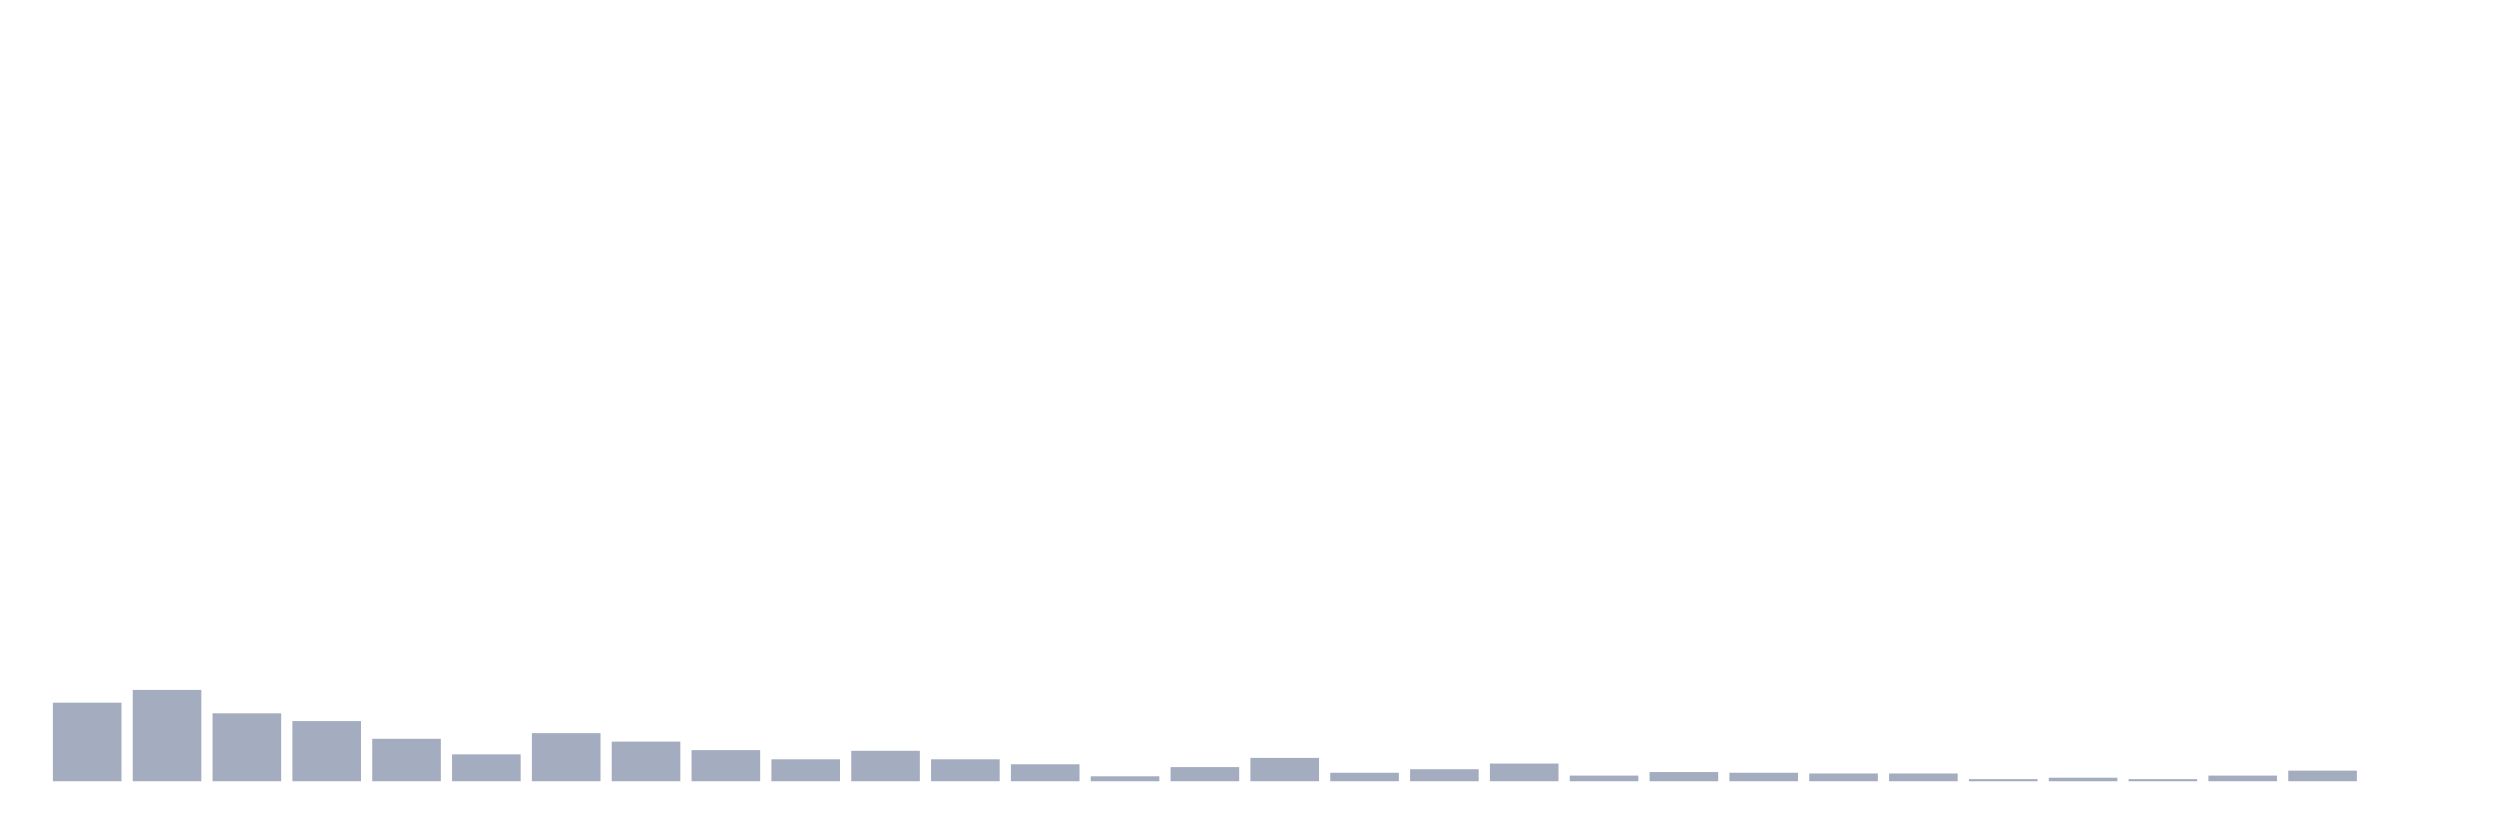
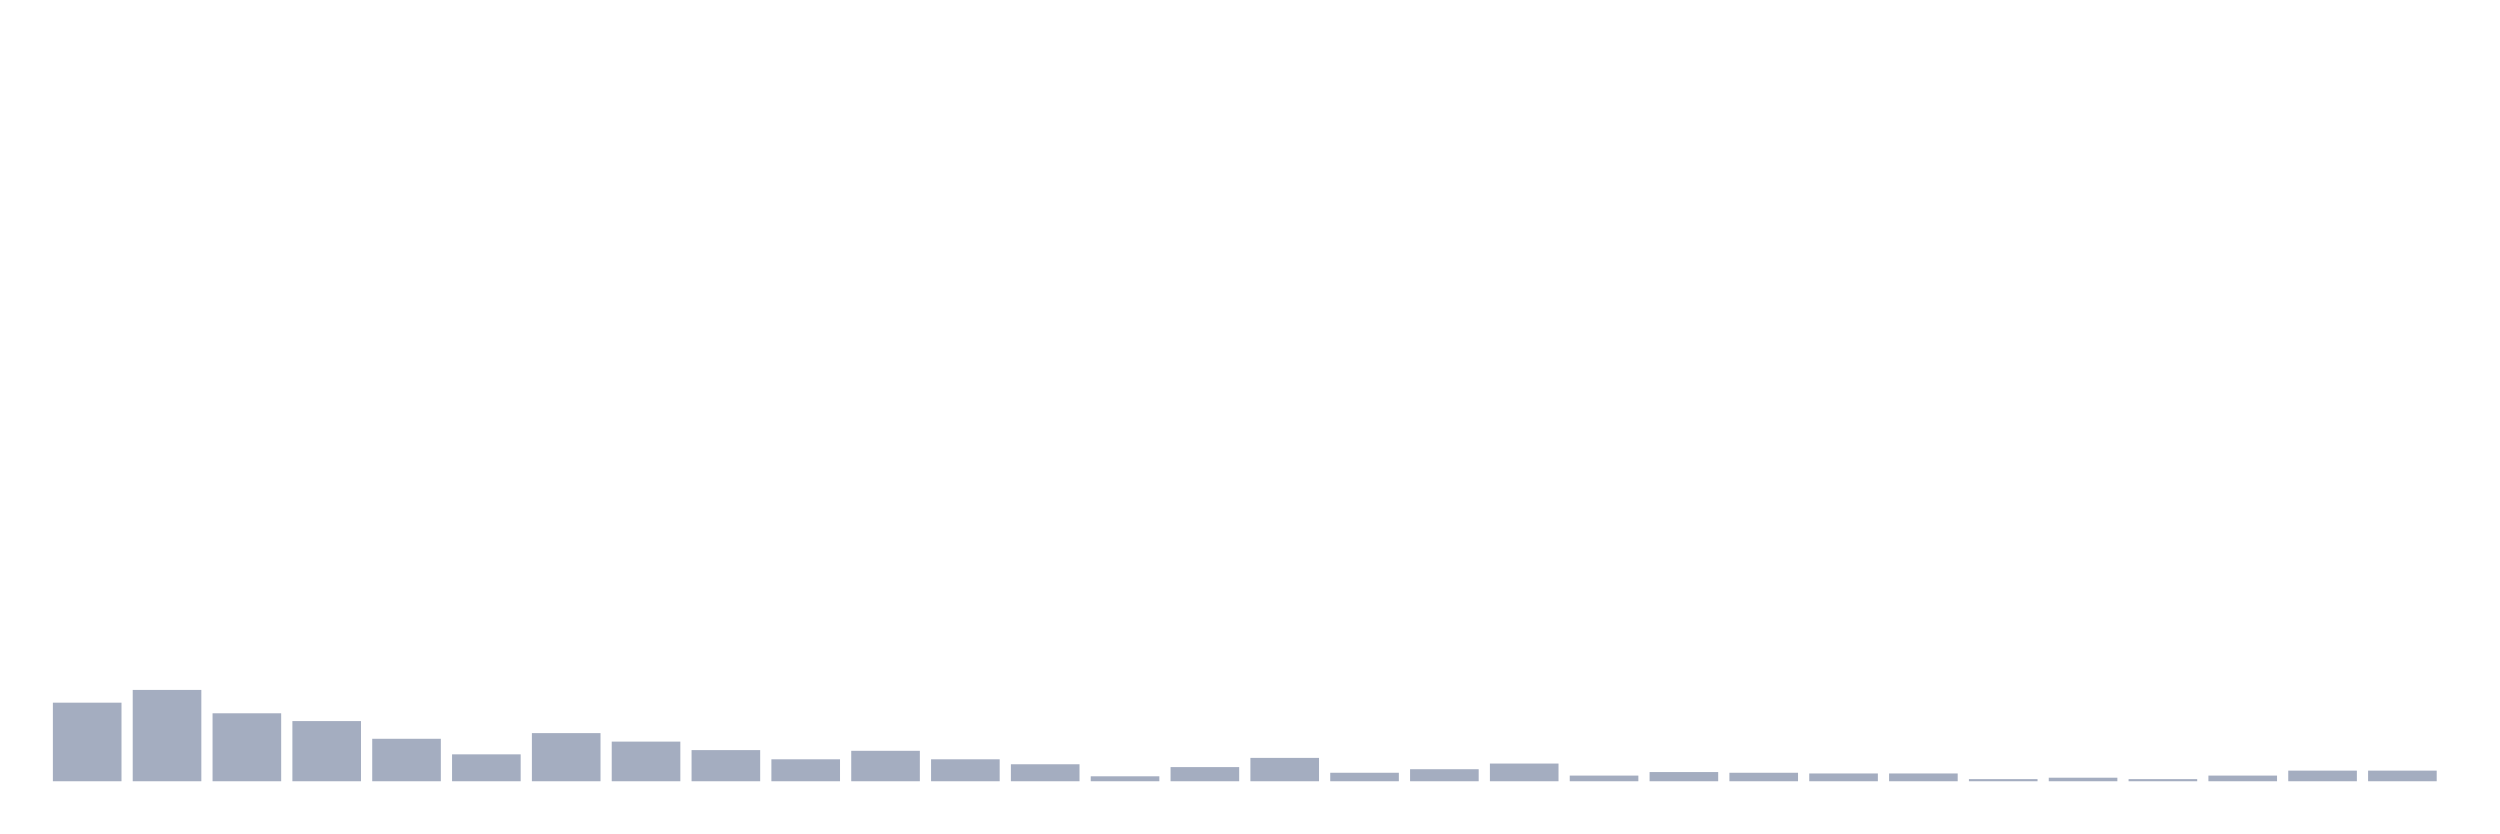
<svg xmlns="http://www.w3.org/2000/svg" viewBox="0 0 480 160">
  <g transform="translate(10,10)">
    <rect class="bar" x="0.153" width="13.175" y="124.913" height="15.087" fill="rgb(164,173,192)" />
    <rect class="bar" x="15.482" width="13.175" y="122.466" height="17.534" fill="rgb(164,173,192)" />
    <rect class="bar" x="30.81" width="13.175" y="126.951" height="13.049" fill="rgb(164,173,192)" />
    <rect class="bar" x="46.138" width="13.175" y="128.447" height="11.553" fill="rgb(164,173,192)" />
    <rect class="bar" x="61.466" width="13.175" y="131.845" height="8.155" fill="rgb(164,173,192)" />
    <rect class="bar" x="76.794" width="13.175" y="134.835" height="5.165" fill="rgb(164,173,192)" />
    <rect class="bar" x="92.123" width="13.175" y="130.757" height="9.243" fill="rgb(164,173,192)" />
    <rect class="bar" x="107.451" width="13.175" y="132.388" height="7.612" fill="rgb(164,173,192)" />
    <rect class="bar" x="122.779" width="13.175" y="134.019" height="5.981" fill="rgb(164,173,192)" />
    <rect class="bar" x="138.107" width="13.175" y="135.786" height="4.214" fill="rgb(164,173,192)" />
    <rect class="bar" x="153.436" width="13.175" y="134.155" height="5.845" fill="rgb(164,173,192)" />
    <rect class="bar" x="168.764" width="13.175" y="135.786" height="4.214" fill="rgb(164,173,192)" />
    <rect class="bar" x="184.092" width="13.175" y="136.738" height="3.262" fill="rgb(164,173,192)" />
    <rect class="bar" x="199.42" width="13.175" y="139.049" height="0.951" fill="rgb(164,173,192)" />
    <rect class="bar" x="214.748" width="13.175" y="137.282" height="2.718" fill="rgb(164,173,192)" />
    <rect class="bar" x="230.077" width="13.175" y="135.515" height="4.485" fill="rgb(164,173,192)" />
    <rect class="bar" x="245.405" width="13.175" y="138.369" height="1.631" fill="rgb(164,173,192)" />
    <rect class="bar" x="260.733" width="13.175" y="137.689" height="2.311" fill="rgb(164,173,192)" />
    <rect class="bar" x="276.061" width="13.175" y="136.602" height="3.398" fill="rgb(164,173,192)" />
    <rect class="bar" x="291.39" width="13.175" y="138.913" height="1.087" fill="rgb(164,173,192)" />
    <rect class="bar" x="306.718" width="13.175" y="138.233" height="1.767" fill="rgb(164,173,192)" />
    <rect class="bar" x="322.046" width="13.175" y="138.369" height="1.631" fill="rgb(164,173,192)" />
    <rect class="bar" x="337.374" width="13.175" y="138.505" height="1.495" fill="rgb(164,173,192)" />
    <rect class="bar" x="352.702" width="13.175" y="138.505" height="1.495" fill="rgb(164,173,192)" />
    <rect class="bar" x="368.031" width="13.175" y="139.592" height="0.408" fill="rgb(164,173,192)" />
    <rect class="bar" x="383.359" width="13.175" y="139.32" height="0.68" fill="rgb(164,173,192)" />
    <rect class="bar" x="398.687" width="13.175" y="139.592" height="0.408" fill="rgb(164,173,192)" />
    <rect class="bar" x="414.015" width="13.175" y="138.913" height="1.087" fill="rgb(164,173,192)" />
    <rect class="bar" x="429.344" width="13.175" y="137.961" height="2.039" fill="rgb(164,173,192)" />
-     <rect class="bar" x="444.672" width="13.175" y="140" height="0" fill="rgb(164,173,192)" />
+     <rect class="bar" x="444.672" width="13.175" y="137.961" height="2.039" fill="rgb(164,173,192)" />
  </g>
</svg>
